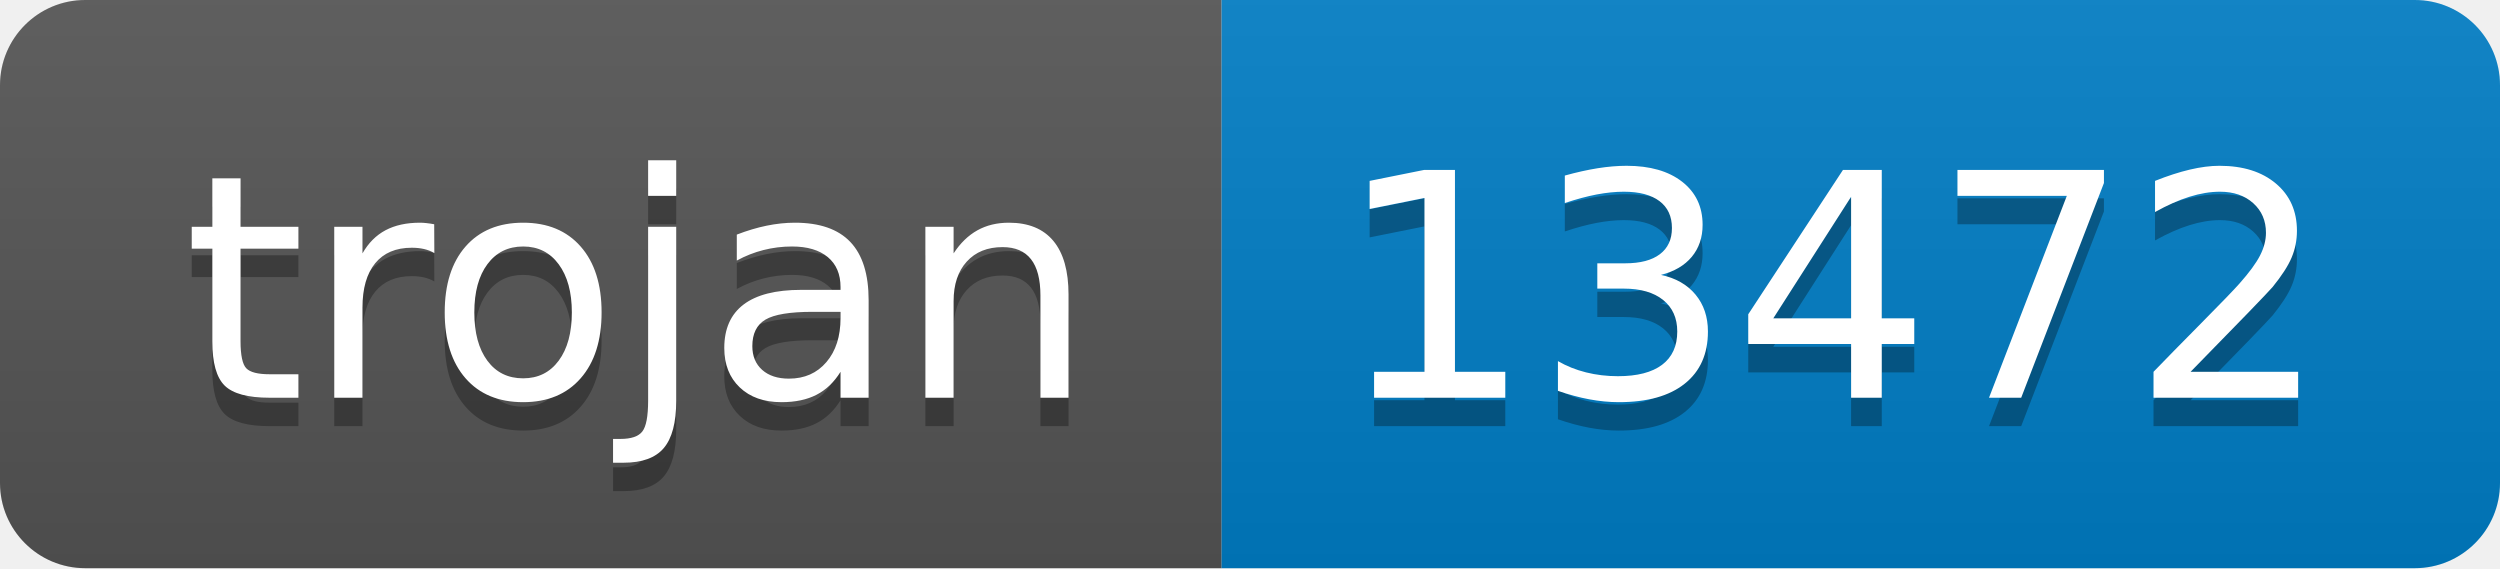
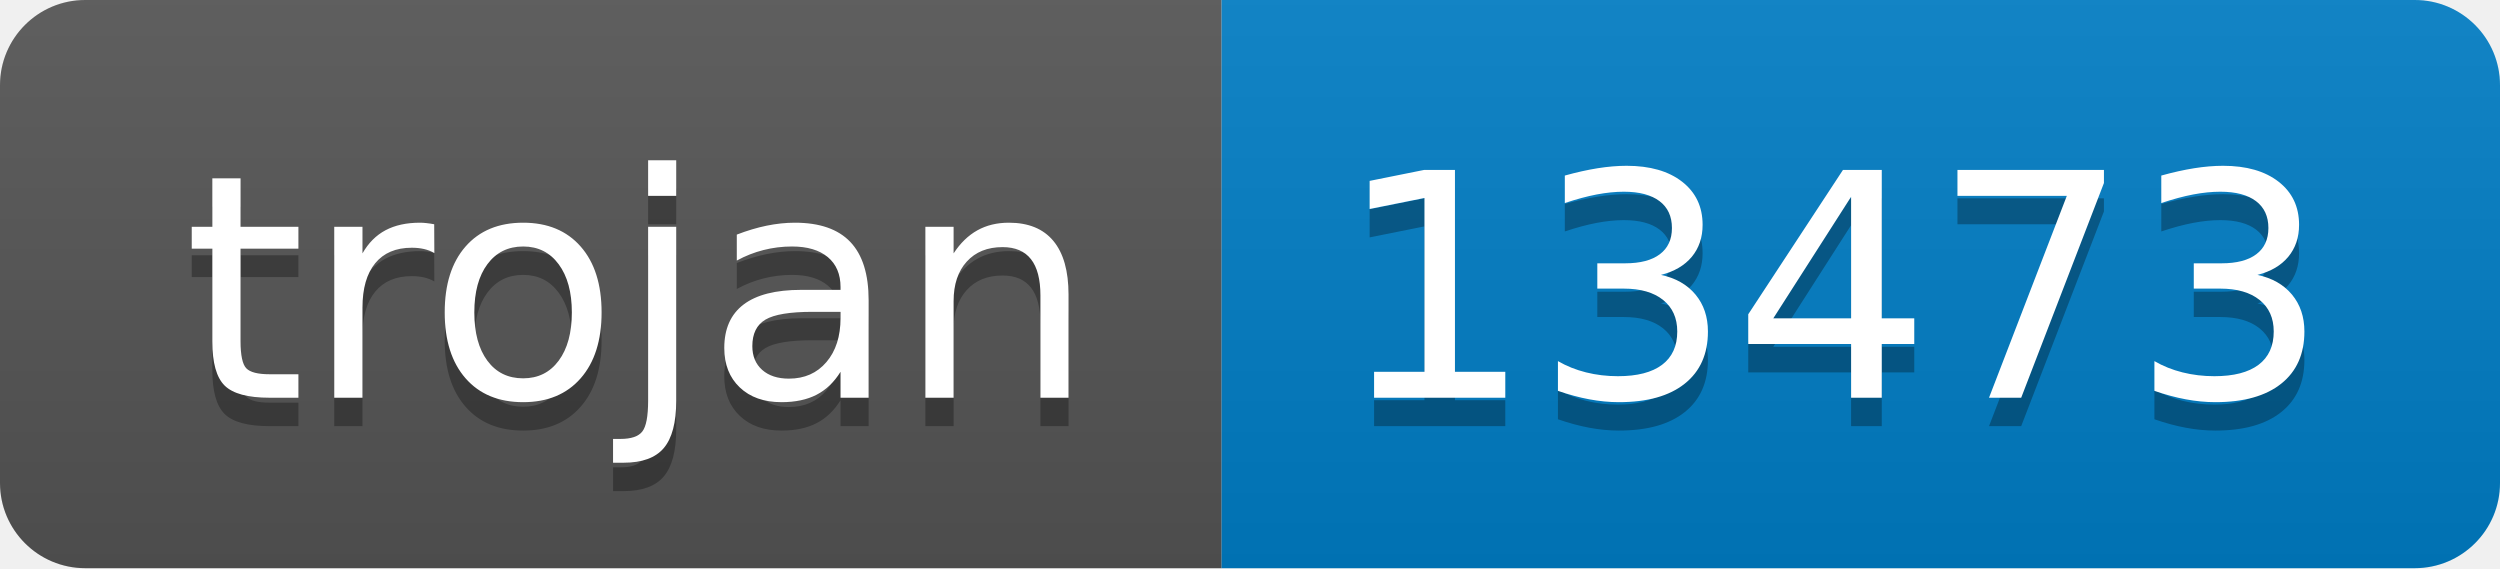
- <svg xmlns="http://www.w3.org/2000/svg" width="88" height="20" role="img" aria-label="trojan: 13472">
+ <svg xmlns="http://www.w3.org/2000/svg" width="88" height="20" role="img" aria-label="trojan: 13473">
  <linearGradient id="s" x2="0" y2="100%">
    <stop offset="0" stop-color="#bbb" stop-opacity=".1" />
    <stop offset="1" stop-opacity=".1" />
  </linearGradient>
  <clipPath id="r">
    <rect width="88" height="20" rx="3" fill="#fff" />
  </clipPath>
  <g clip-path="url(#r)">
    <rect width="43" height="20" fill="#555" />
    <rect x="43" width="45" height="20" fill="#007ec6" />
    <rect width="88" height="20" fill="url(#s)" />
  </g>
  <g fill="#fff" text-anchor="middle" font-family="Verdana,Geneva,DejaVu Sans,sans-serif" text-rendering="geometricPrecision" font-size="110">
    <text aria-hidden="true" x="225" y="150" fill="#010101" fill-opacity=".3" transform="scale(.1)" textLength="330">trojan</text>
    <text x="225" y="140" transform="scale(.1)" fill="#fff" textLength="330">trojan</text>
-     <text aria-hidden="true" x="645" y="150" fill="#010101" fill-opacity=".3" transform="scale(.1)" textLength="350">13472</text>
-     <text x="645" y="140" transform="scale(.1)" fill="#fff" textLength="350">13472</text>
+     <text aria-hidden="true" x="645" y="150" fill="#010101" fill-opacity=".3" transform="scale(.1)" textLength="350">13473</text>
+     <text x="645" y="140" transform="scale(.1)" fill="#fff" textLength="350">13473</text>
  </g>
</svg>
